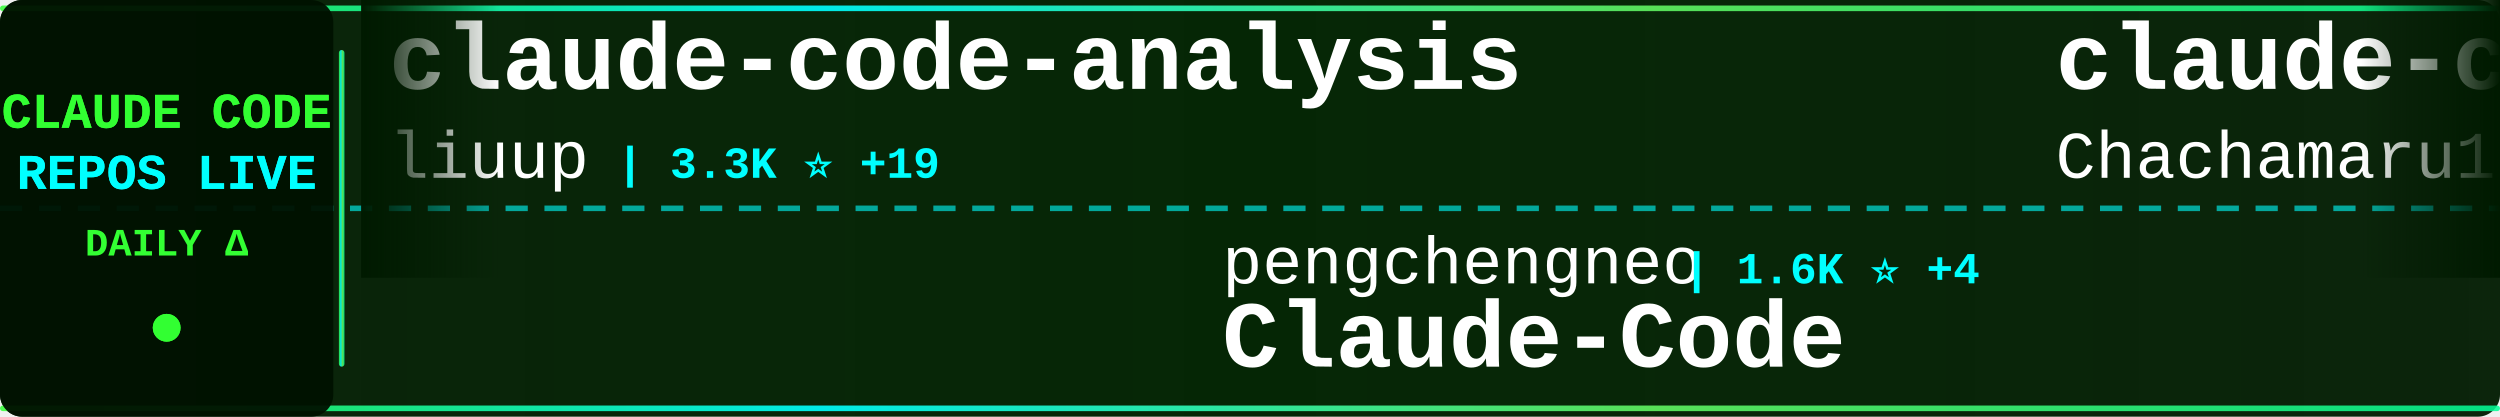
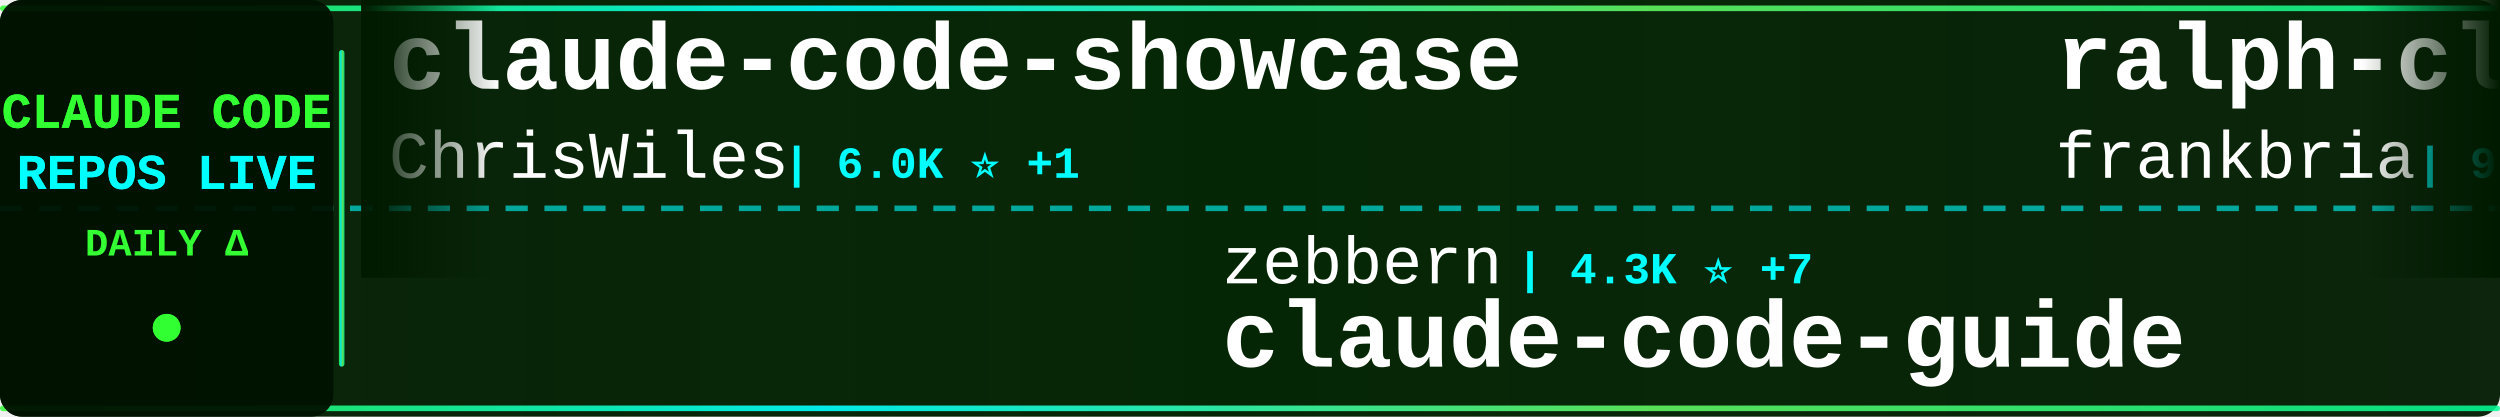
<svg xmlns="http://www.w3.org/2000/svg" width="900" height="150">
  <defs>
    <linearGradient id="tickerBg" x1="0%" y1="0%" x2="100%" y2="0%">
      <stop offset="0%" style="stop-color:#001a00;stop-opacity:0.95" />
      <stop offset="50%" style="stop-color:#002200;stop-opacity:0.98" />
      <stop offset="100%" style="stop-color:#001a00;stop-opacity:0.95" />
    </linearGradient>
    <linearGradient id="borderGrad" x1="0%" y1="0%" x2="100%" y2="0%">
      <stop offset="0%" style="stop-color:#33ff33;stop-opacity:0.85">
        <animate attributeName="stop-opacity" values="0.85;1;0.85" dur="2s" repeatCount="indefinite" />
      </stop>
      <stop offset="33%" style="stop-color:#00ffff;stop-opacity:0.9">
        <animate attributeName="stop-opacity" values="0.9;1;0.9" dur="2.2s" repeatCount="indefinite" />
      </stop>
      <stop offset="66%" style="stop-color:#66ff66;stop-opacity:0.85">
        <animate attributeName="stop-opacity" values="0.85;1;0.85" dur="1.8s" repeatCount="indefinite" />
      </stop>
      <stop offset="100%" style="stop-color:#00ff99;stop-opacity:0.85">
        <animate attributeName="stop-opacity" values="0.85;1;0.85" dur="2s" repeatCount="indefinite" />
      </stop>
    </linearGradient>
    <filter id="textGlow">
      <feGaussianBlur stdDeviation="0.1" result="coloredBlur" />
      <feMerge>
        <feMergeNode in="coloredBlur" />
        <feMergeNode in="SourceGraphic" />
      </feMerge>
    </filter>
    <filter id="metricGlow">
      <feGaussianBlur stdDeviation="0.2" result="coloredBlur" />
      <feMerge>
        <feMergeNode in="coloredBlur" />
        <feMergeNode in="SourceGraphic" />
      </feMerge>
    </filter>
    <linearGradient id="leftFade" x1="0%" y1="0%" x2="100%" y2="0%">
      <stop offset="0%" style="stop-color:#001a00;stop-opacity:1" />
      <stop offset="100%" style="stop-color:#001a00;stop-opacity:0" />
    </linearGradient>
    <linearGradient id="rightFade" x1="0%" y1="0%" x2="100%" y2="0%">
      <stop offset="0%" style="stop-color:#001a00;stop-opacity:0" />
      <stop offset="100%" style="stop-color:#001a00;stop-opacity:1" />
    </linearGradient>
  </defs>
  <rect width="900" height="150" fill="url(#tickerBg)" rx="8" />
  <rect x="0" y="2" width="900" height="2" fill="url(#borderGrad)" rx="1" />
  <rect x="0" y="146" width="900" height="2" fill="url(#borderGrad)" rx="1" />
  <line x1="0" y1="75" x2="900" y2="75" stroke="#00ffff" stroke-width="2" stroke-dasharray="8 6" opacity="0.6" />
  <rect x="0" y="0" width="120" height="150" fill="#001100" opacity="0.95" rx="8" />
  <text x="60" y="46" font-family="'Courier New', monospace" font-size="18" font-weight="bold" fill="#33ff33" text-anchor="middle" filter="url(#textGlow)">
    CLAUDE CODE
  </text>
  <text x="60" y="68" font-family="'Courier New', monospace" font-size="18" font-weight="bold" fill="#00ffff" text-anchor="middle" filter="url(#textGlow)">
    REPOS LIVE
  </text>
  <text x="60" y="92" font-family="'Courier New', monospace" font-size="14" font-weight="bold" fill="#33ff33" text-anchor="middle">
    DAILY Δ
  </text>
  <circle cx="60" cy="118" r="5" fill="#33ff33" filter="url(#metricGlow)">
    <animate attributeName="r" values="4;6;4" dur="1.5s" repeatCount="indefinite" />
    <animate attributeName="opacity" values="0.6;1;0.6" dur="1.5s" repeatCount="indefinite" />
  </circle>
  <rect x="122" y="18" width="2" height="114" fill="url(#borderGrad)" rx="1" />
  <clipPath id="tickerClip">
    <rect x="130" y="0" width="770" height="150" />
  </clipPath>
  <g clip-path="url(#tickerClip)">
    <g id="tickerItems">
      <animateTransform attributeName="transform" attributeType="XML" type="translate" from="0 0" to="-3000 0" dur="54s" repeatCount="indefinite" />
      <g transform="translate(0, 0)">
-         <text x="140" y="32" font-family="'Courier New', monospace" font-size="34" font-weight="bold" fill="#ffffff">claude-code-analysis</text>
-         <text x="140" y="64" font-family="'Courier New', monospace" font-size="24" font-weight="normal" fill="#ffffff" opacity="1.0">liuup</text>
-         <text x="222" y="64" font-family="'Courier New', monospace" font-size="16" font-weight="bold" fill="#00ffff"> | 3.3K ⭐ +19</text>
+         <text x="140" y="32" font-family="'Courier New', monospace" font-size="34" font-weight="bold" fill="#ffffff">claude-code-showcase</text>
+         <text x="140" y="64" font-family="'Courier New', monospace" font-size="24" font-weight="normal" fill="#ffffff" opacity="1.0">ChrisWiles</text>
+         <text x="282" y="64" font-family="'Courier New', monospace" font-size="16" font-weight="bold" fill="#00ffff"> | 6.0K ⭐ +1</text>
      </g>
      <g transform="translate(300, 0)">
-         <text x="140" y="102" font-family="'Courier New', monospace" font-size="24" font-weight="normal" fill="#ffffff" opacity="1.0">pengchengneo</text>
-         <text x="306" y="102" font-family="'Courier New', monospace" font-size="16" font-weight="bold" fill="#00ffff"> | 1.6K ⭐ +4</text>
-         <text x="140" y="132" font-family="'Courier New', monospace" font-size="34" font-weight="bold" fill="#ffffff">Claude-Code</text>
+         <text x="140" y="102" font-family="'Courier New', monospace" font-size="24" font-weight="normal" fill="#ffffff" opacity="1.0">zebbern</text>
+         <text x="246" y="102" font-family="'Courier New', monospace" font-size="16" font-weight="bold" fill="#00ffff"> | 4.3K ⭐ +7</text>
+         <text x="140" y="132" font-family="'Courier New', monospace" font-size="34" font-weight="bold" fill="#ffffff">claude-code-guide</text>
      </g>
      <g transform="translate(600, 0)">
-         <text x="140" y="32" font-family="'Courier New', monospace" font-size="34" font-weight="bold" fill="#ffffff">claude-code-harness</text>
-         <text x="140" y="64" font-family="'Courier New', monospace" font-size="24" font-weight="normal" fill="#ffffff" opacity="1.0">Chachamaru127</text>
-         <text x="318" y="64" font-family="'Courier New', monospace" font-size="16" font-weight="bold" fill="#00ffff"> | 2.8K ⭐ +8</text>
+         <text x="140" y="32" font-family="'Courier New', monospace" font-size="34" font-weight="bold" fill="#ffffff">ralph-claude-code</text>
+         <text x="140" y="64" font-family="'Courier New', monospace" font-size="24" font-weight="normal" fill="#ffffff" opacity="1.0">frankbria</text>
+         <text x="270" y="64" font-family="'Courier New', monospace" font-size="16" font-weight="bold" fill="#00ffff"> | 9.4K ⭐ +9</text>
      </g>
      <g transform="translate(900, 0)">
-         <text x="140" y="102" font-family="'Courier New', monospace" font-size="24" font-weight="normal" fill="#ffffff" opacity="1.0">huangjia2019</text>
-         <text x="306" y="102" font-family="'Courier New', monospace" font-size="16" font-weight="bold" fill="#00ffff"> | 872 ⭐ +9</text>
-         <text x="140" y="132" font-family="'Courier New', monospace" font-size="34" font-weight="bold" fill="#ffffff">claude-code-engineering</text>
+         <text x="140" y="102" font-family="'Courier New', monospace" font-size="24" font-weight="normal" fill="#ffffff" opacity="1.0">Pimzino</text>
+         <text x="246" y="102" font-family="'Courier New', monospace" font-size="16" font-weight="bold" fill="#00ffff"> | 3.8K ⭐ +2</text>
+         <text x="140" y="132" font-family="'Courier New', monospace" font-size="34" font-weight="bold" fill="#ffffff">claude-code-spec-workflo...</text>
      </g>
      <g transform="translate(1200, 0)">
-         <text x="140" y="32" font-family="'Courier New', monospace" font-size="34" font-weight="bold" fill="#ffffff">claude-code-proxy</text>
-         <text x="140" y="64" font-family="'Courier New', monospace" font-size="24" font-weight="normal" fill="#ffffff" opacity="1.0">fuergaosi233</text>
-         <text x="306" y="64" font-family="'Courier New', monospace" font-size="16" font-weight="bold" fill="#00ffff"> | 2.7K ⭐ +3</text>
+         <text x="140" y="32" font-family="'Courier New', monospace" font-size="34" font-weight="bold" fill="#ffffff">claude-code-templates</text>
+         <text x="140" y="64" font-family="'Courier New', monospace" font-size="24" font-weight="normal" fill="#ffffff" opacity="1.0">davila7</text>
+         <text x="246" y="64" font-family="'Courier New', monospace" font-size="16" font-weight="bold" fill="#00ffff"> | 28.3K ⭐ +27</text>
      </g>
      <g transform="translate(1500, 0)">
-         <text x="140" y="102" font-family="'Courier New', monospace" font-size="24" font-weight="normal" fill="#ffffff" opacity="1.0">shanraisshan</text>
-         <text x="306" y="102" font-family="'Courier New', monospace" font-size="16" font-weight="bold" fill="#00ffff"> | 59.0K ⭐ +404</text>
-         <text x="140" y="132" font-family="'Courier New', monospace" font-size="34" font-weight="bold" fill="#ffffff">claude-code-best-practic...</text>
+         <text x="140" y="102" font-family="'Courier New', monospace" font-size="24" font-weight="normal" fill="#ffffff" opacity="1.0">affaan-m</text>
+         <text x="258" y="102" font-family="'Courier New', monospace" font-size="16" font-weight="bold" fill="#00ffff"> | 220.2K ⭐ +595</text>
+         <text x="140" y="132" font-family="'Courier New', monospace" font-size="34" font-weight="bold" fill="#ffffff">ECC</text>
      </g>
      <g transform="translate(1800, 0)">
-         <text x="140" y="32" font-family="'Courier New', monospace" font-size="34" font-weight="bold" fill="#ffffff">claude-code-telegram</text>
-         <text x="140" y="64" font-family="'Courier New', monospace" font-size="24" font-weight="normal" fill="#ffffff" opacity="1.0">RichardAtCT</text>
-         <text x="294" y="64" font-family="'Courier New', monospace" font-size="16" font-weight="bold" fill="#00ffff"> | 2.7K ⭐ +4</text>
+         <text x="140" y="32" font-family="'Courier New', monospace" font-size="34" font-weight="bold" fill="#ffffff">claude-code-best-practic...</text>
+         <text x="140" y="64" font-family="'Courier New', monospace" font-size="24" font-weight="normal" fill="#ffffff" opacity="1.0">shanraisshan</text>
+         <text x="306" y="64" font-family="'Courier New', monospace" font-size="16" font-weight="bold" fill="#00ffff"> | 59.0K ⭐ +343</text>
      </g>
      <g transform="translate(2100, 0)">
-         <text x="140" y="102" font-family="'Courier New', monospace" font-size="24" font-weight="normal" fill="#ffffff" opacity="1.0">andrew-kramer-inno</text>
-         <text x="378" y="102" font-family="'Courier New', monospace" font-size="16" font-weight="bold" fill="#00ffff"> | 589 ⭐</text>
-         <text x="140" y="132" font-family="'Courier New', monospace" font-size="34" font-weight="bold" fill="#ffffff">claude-code-source-build</text>
+         <text x="140" y="102" font-family="'Courier New', monospace" font-size="24" font-weight="normal" fill="#ffffff" opacity="1.0">VoltAgent</text>
+         <text x="270" y="102" font-family="'Courier New', monospace" font-size="16" font-weight="bold" fill="#00ffff"> | 22.3K ⭐ +61</text>
+         <text x="140" y="132" font-family="'Courier New', monospace" font-size="34" font-weight="bold" fill="#ffffff">awesome-claude-code-suba...</text>
      </g>
      <g transform="translate(2400, 0)">
-         <text x="140" y="32" font-family="'Courier New', monospace" font-size="34" font-weight="bold" fill="#ffffff">claude-code-system-promp...</text>
-         <text x="140" y="64" font-family="'Courier New', monospace" font-size="24" font-weight="normal" fill="#ffffff" opacity="1.0">Piebald-AI</text>
-         <text x="282" y="64" font-family="'Courier New', monospace" font-size="16" font-weight="bold" fill="#00ffff"> | 11.3K ⭐ +24</text>
+         <text x="140" y="32" font-family="'Courier New', monospace" font-size="34" font-weight="bold" fill="#ffffff">free-claude-code</text>
+         <text x="140" y="64" font-family="'Courier New', monospace" font-size="24" font-weight="normal" fill="#ffffff" opacity="1.0">Alishahryar1</text>
+         <text x="306" y="64" font-family="'Courier New', monospace" font-size="16" font-weight="bold" fill="#00ffff"> | 36.5K ⭐ +273</text>
      </g>
      <g transform="translate(2700, 0)">
-         <text x="140" y="102" font-family="'Courier New', monospace" font-size="24" font-weight="normal" fill="#ffffff" opacity="1.0">edmund-io</text>
-         <text x="270" y="102" font-family="'Courier New', monospace" font-size="16" font-weight="bold" fill="#00ffff"> | 1.5K ⭐ +3</text>
-         <text x="140" y="132" font-family="'Courier New', monospace" font-size="34" font-weight="bold" fill="#ffffff">edmunds-claude-code</text>
+         <text x="140" y="102" font-family="'Courier New', monospace" font-size="24" font-weight="normal" fill="#ffffff" opacity="1.0">zstmfhy</text>
+         <text x="246" y="102" font-family="'Courier New', monospace" font-size="16" font-weight="bold" fill="#00ffff"> | 190 ⭐</text>
+         <text x="140" y="132" font-family="'Courier New', monospace" font-size="34" font-weight="bold" fill="#ffffff">Claude-code</text>
      </g>
      <g transform="translate(3000, 0)">
-         <text x="140" y="32" font-family="'Courier New', monospace" font-size="34" font-weight="bold" fill="#ffffff">claude-code-analysis</text>
-         <text x="140" y="64" font-family="'Courier New', monospace" font-size="24" font-weight="normal" fill="#ffffff" opacity="1.0">liuup</text>
-         <text x="222" y="64" font-family="'Courier New', monospace" font-size="16" font-weight="bold" fill="#00ffff"> | 3.3K ⭐ +19</text>
+         <text x="140" y="32" font-family="'Courier New', monospace" font-size="34" font-weight="bold" fill="#ffffff">claude-code-showcase</text>
+         <text x="140" y="64" font-family="'Courier New', monospace" font-size="24" font-weight="normal" fill="#ffffff" opacity="1.0">ChrisWiles</text>
+         <text x="282" y="64" font-family="'Courier New', monospace" font-size="16" font-weight="bold" fill="#00ffff"> | 6.0K ⭐ +1</text>
      </g>
      <g transform="translate(3300, 0)">
-         <text x="140" y="102" font-family="'Courier New', monospace" font-size="24" font-weight="normal" fill="#ffffff" opacity="1.0">pengchengneo</text>
-         <text x="306" y="102" font-family="'Courier New', monospace" font-size="16" font-weight="bold" fill="#00ffff"> | 1.6K ⭐ +4</text>
-         <text x="140" y="132" font-family="'Courier New', monospace" font-size="34" font-weight="bold" fill="#ffffff">Claude-Code</text>
+         <text x="140" y="102" font-family="'Courier New', monospace" font-size="24" font-weight="normal" fill="#ffffff" opacity="1.0">zebbern</text>
+         <text x="246" y="102" font-family="'Courier New', monospace" font-size="16" font-weight="bold" fill="#00ffff"> | 4.3K ⭐ +7</text>
+         <text x="140" y="132" font-family="'Courier New', monospace" font-size="34" font-weight="bold" fill="#ffffff">claude-code-guide</text>
      </g>
      <g transform="translate(3600, 0)">
-         <text x="140" y="32" font-family="'Courier New', monospace" font-size="34" font-weight="bold" fill="#ffffff">claude-code-harness</text>
-         <text x="140" y="64" font-family="'Courier New', monospace" font-size="24" font-weight="normal" fill="#ffffff" opacity="1.0">Chachamaru127</text>
-         <text x="318" y="64" font-family="'Courier New', monospace" font-size="16" font-weight="bold" fill="#00ffff"> | 2.8K ⭐ +8</text>
+         <text x="140" y="32" font-family="'Courier New', monospace" font-size="34" font-weight="bold" fill="#ffffff">ralph-claude-code</text>
+         <text x="140" y="64" font-family="'Courier New', monospace" font-size="24" font-weight="normal" fill="#ffffff" opacity="1.0">frankbria</text>
+         <text x="270" y="64" font-family="'Courier New', monospace" font-size="16" font-weight="bold" fill="#00ffff"> | 9.4K ⭐ +9</text>
      </g>
      <g transform="translate(3900, 0)">
-         <text x="140" y="102" font-family="'Courier New', monospace" font-size="24" font-weight="normal" fill="#ffffff" opacity="1.0">huangjia2019</text>
-         <text x="306" y="102" font-family="'Courier New', monospace" font-size="16" font-weight="bold" fill="#00ffff"> | 872 ⭐ +9</text>
-         <text x="140" y="132" font-family="'Courier New', monospace" font-size="34" font-weight="bold" fill="#ffffff">claude-code-engineering</text>
+         <text x="140" y="102" font-family="'Courier New', monospace" font-size="24" font-weight="normal" fill="#ffffff" opacity="1.0">Pimzino</text>
+         <text x="246" y="102" font-family="'Courier New', monospace" font-size="16" font-weight="bold" fill="#00ffff"> | 3.8K ⭐ +2</text>
+         <text x="140" y="132" font-family="'Courier New', monospace" font-size="34" font-weight="bold" fill="#ffffff">claude-code-spec-workflo...</text>
      </g>
    </g>
  </g>
  <rect x="130" y="0" width="50" height="100" fill="url(#leftFade)" />
  <rect x="850" y="0" width="50" height="100" fill="url(#rightFade)" />
</svg>
